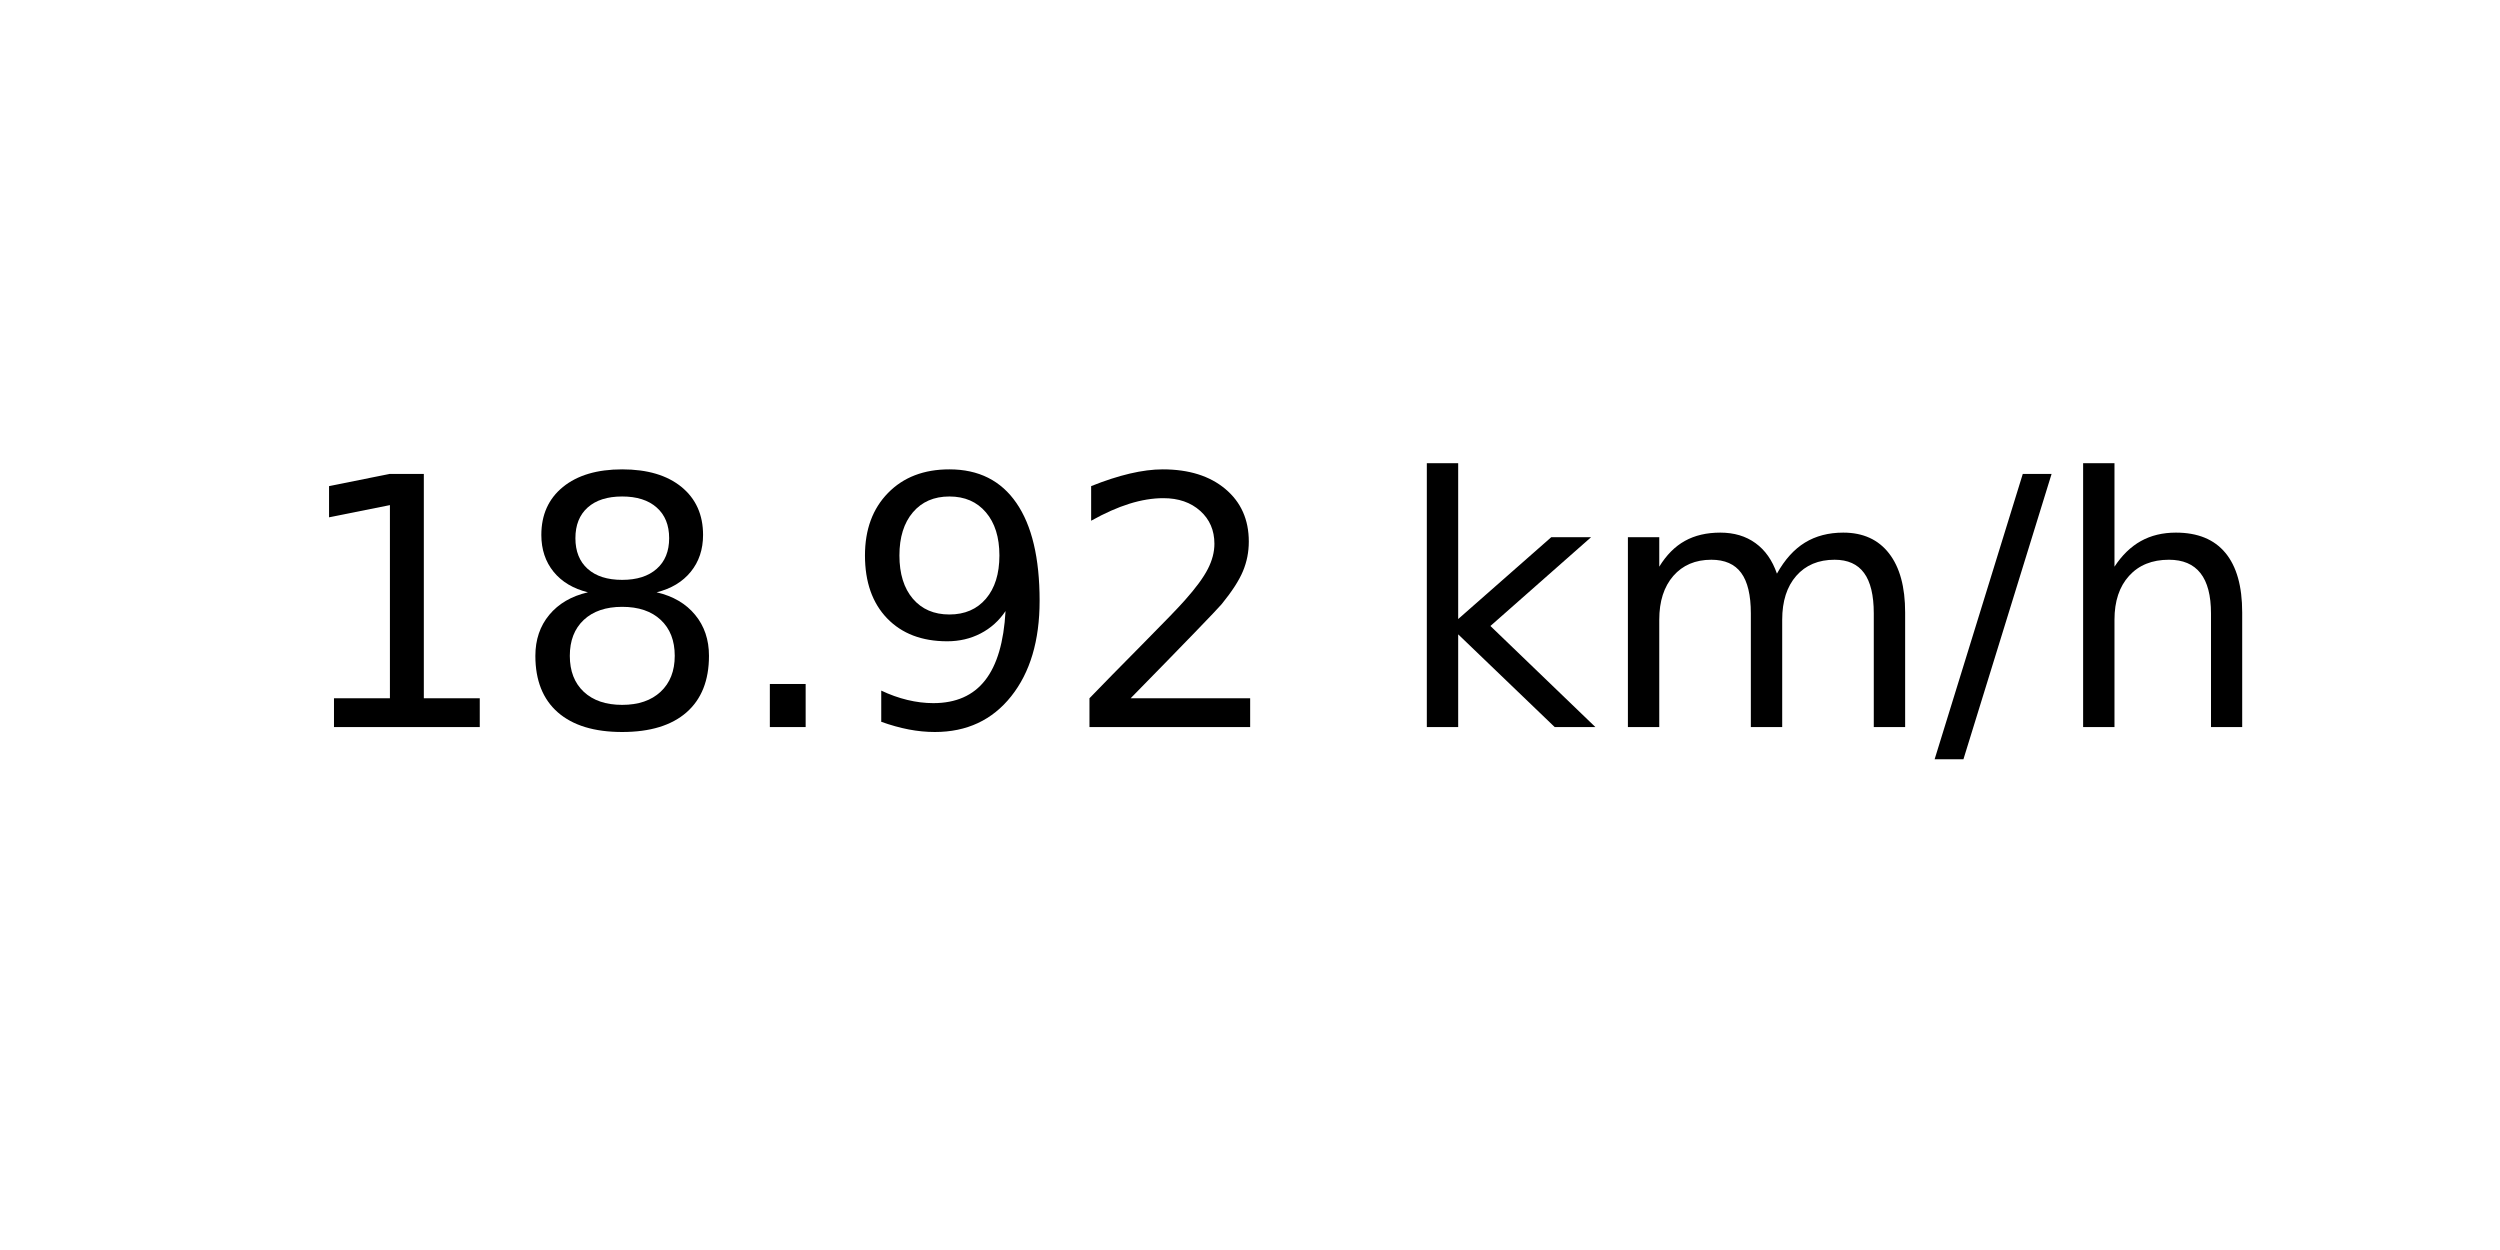
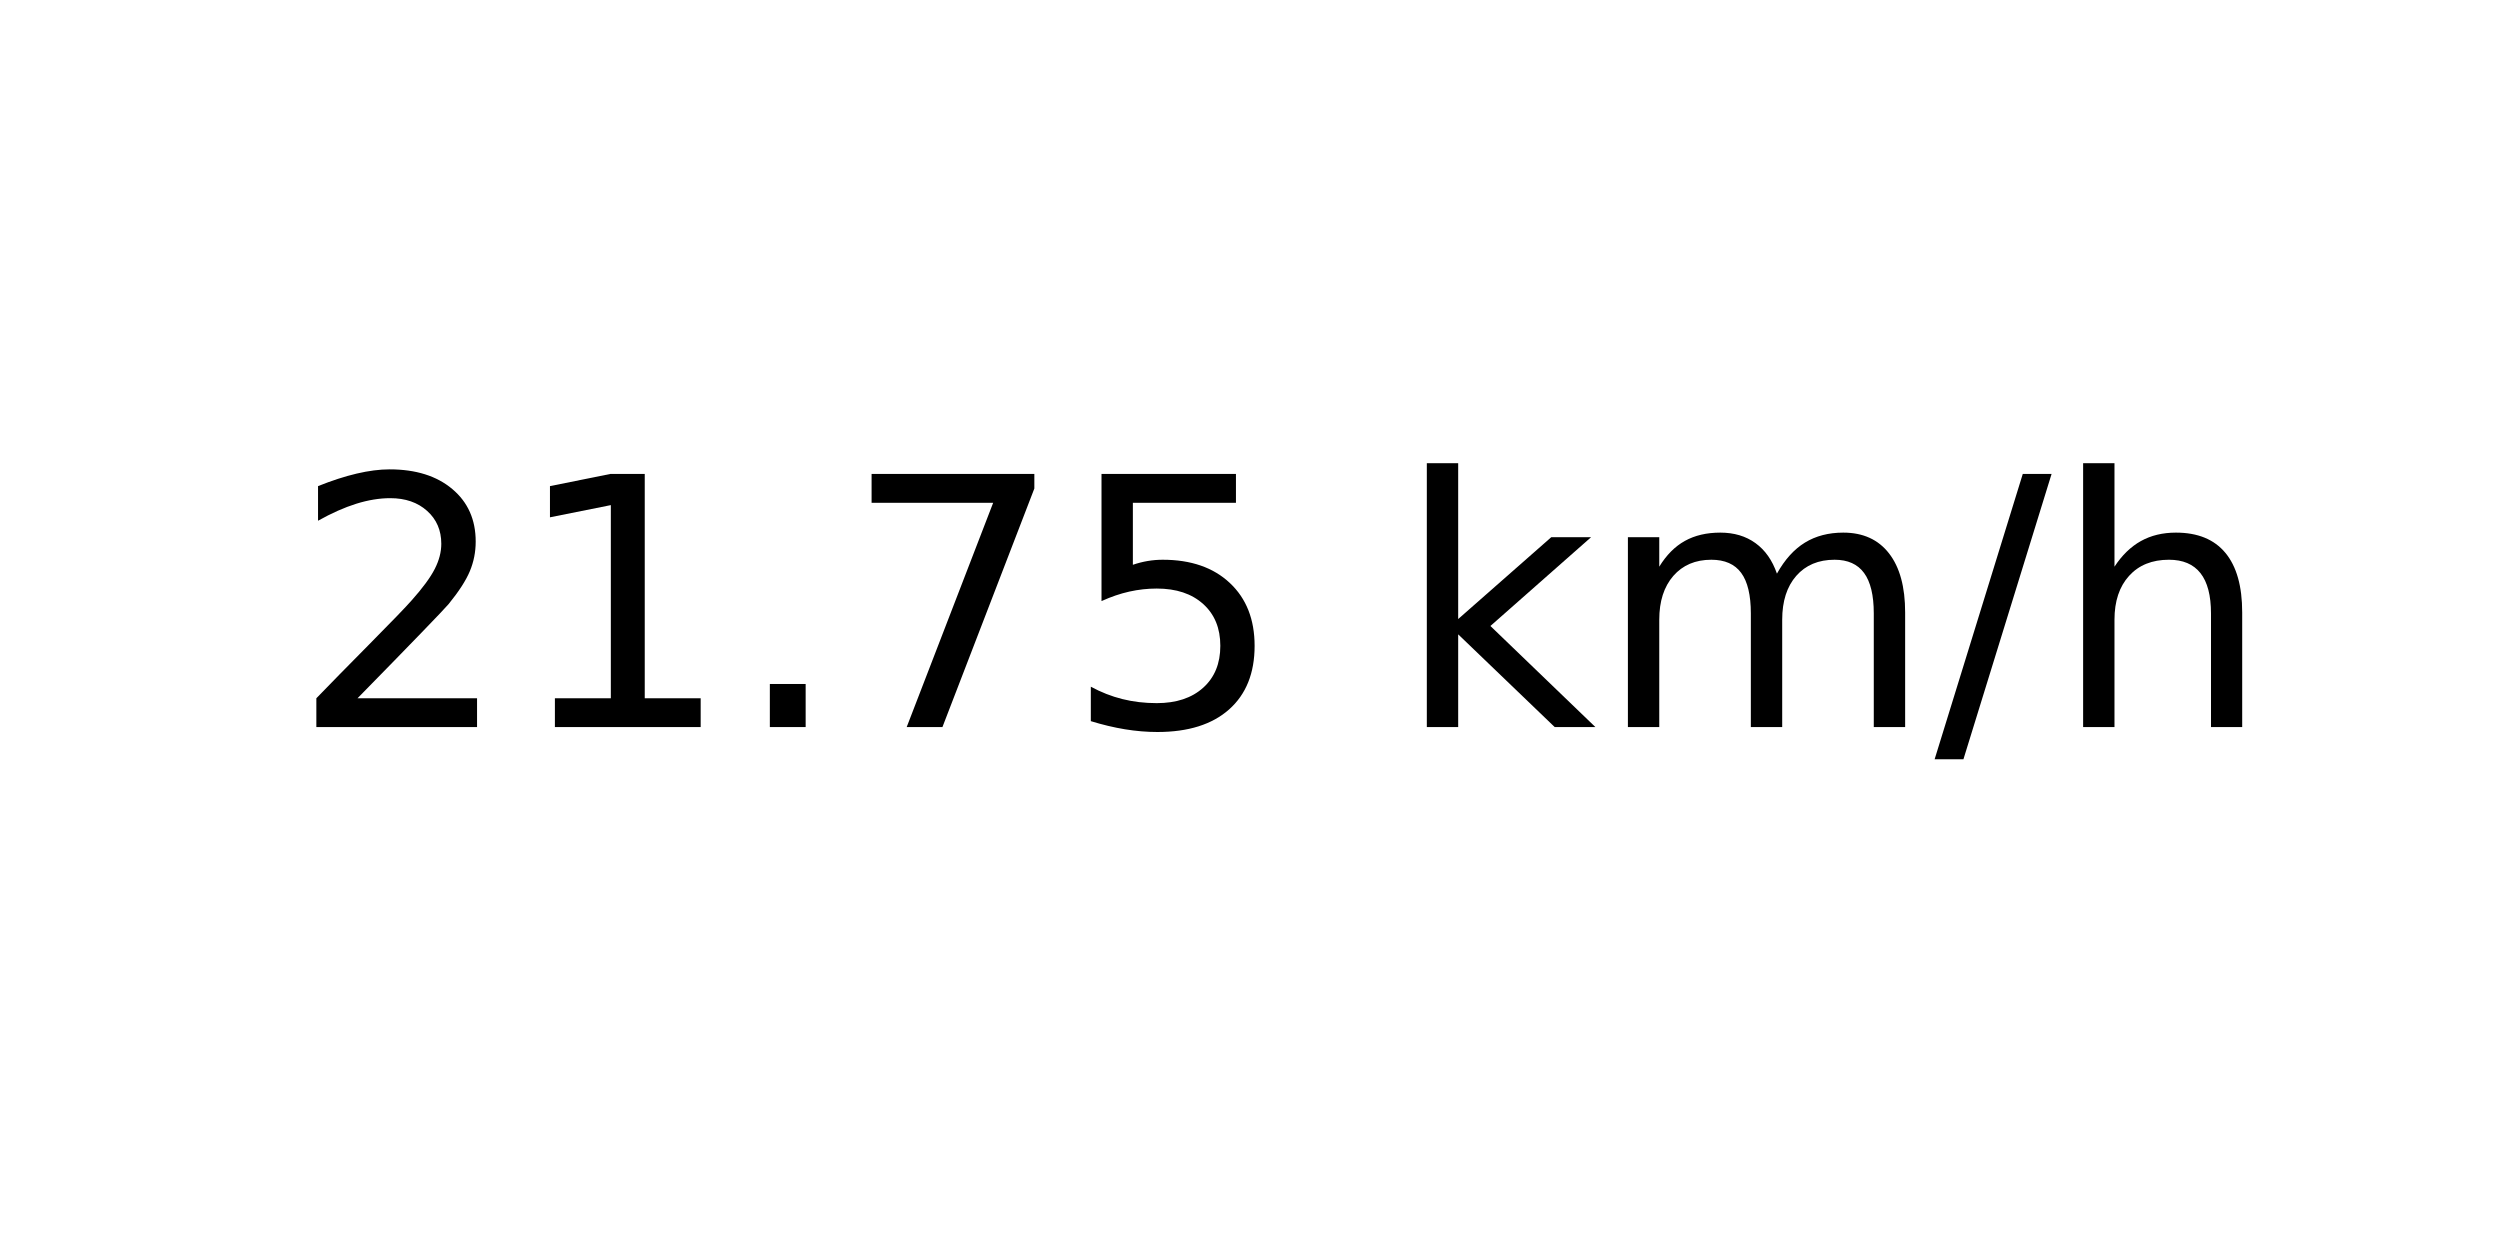
<svg xmlns="http://www.w3.org/2000/svg" xmlns:xlink="http://www.w3.org/1999/xlink" width="72pt" height="36pt" viewBox="0 0 72 36" version="1.1">
  <defs>
    <style type="text/css">*{stroke-linejoin: round; stroke-linecap: butt}</style>
  </defs>
  <g id="figure_1">
    <g id="axes_1">
      <g id="text_1">
        <g transform="translate(8.378125 20.93937) scale(0.1 -0.1)">
          <defs>
+             <path id="DejaVuSans-32" d="M 1228 531  L 3431 531  L 3431 0  L 469 0  L 469 531  Q 828 903 1448 1529  Q 2069 2156 2228 2338  Q 2531 2678 2651 2914  Q 2772 3150 2772 3378  Q 2772 3750 2511 3984  Q 2250 4219 1831 4219  Q 1534 4219 1204 4116  Q 875 4013 500 3803  L 500 4441  Q 881 4594 1212 4672  Q 1544 4750 1819 4750  Q 2544 4750 2975 4387  Q 3406 4025 3406 3419  Q 3406 3131 3298 2873  Q 3191 2616 2906 2266  Q 2828 2175 2409 1742  Q 1991 1309 1228 531  z " transform="scale(0.015625)" />
            <path id="DejaVuSans-31" d="M 794 531  L 1825 531  L 1825 4091  L 703 3866  L 703 4441  L 1819 4666  L 2450 4666  L 2450 531  L 3481 531  L 3481 0  L 794 0  L 794 531  z " transform="scale(0.015625)" />
-             <path id="DejaVuSans-38" d="M 2034 2216  Q 1584 2216 1326 1975  Q 1069 1734 1069 1313  Q 1069 891 1326 650  Q 1584 409 2034 409  Q 2484 409 2743 651  Q 3003 894 3003 1313  Q 3003 1734 2745 1975  Q 2488 2216 2034 2216  z M 1403 2484  Q 997 2584 770 2862  Q 544 3141 544 3541  Q 544 4100 942 4425  Q 1341 4750 2034 4750  Q 2731 4750 3128 4425  Q 3525 4100 3525 3541  Q 3525 3141 3298 2862  Q 3072 2584 2669 2484  Q 3125 2378 3379 2068  Q 3634 1759 3634 1313  Q 3634 634 3220 271  Q 2806 -91 2034 -91  Q 1263 -91 848 271  Q 434 634 434 1313  Q 434 1759 690 2068  Q 947 2378 1403 2484  z M 1172 3481  Q 1172 3119 1398 2916  Q 1625 2713 2034 2713  Q 2441 2713 2670 2916  Q 2900 3119 2900 3481  Q 2900 3844 2670 4047  Q 2441 4250 2034 4250  Q 1625 4250 1398 4047  Q 1172 3844 1172 3481  z " transform="scale(0.015625)" />
            <path id="DejaVuSans-2e" d="M 684 794  L 1344 794  L 1344 0  L 684 0  L 684 794  z " transform="scale(0.015625)" />
-             <path id="DejaVuSans-39" d="M 703 97  L 703 672  Q 941 559 1184 500  Q 1428 441 1663 441  Q 2288 441 2617 861  Q 2947 1281 2994 2138  Q 2813 1869 2534 1725  Q 2256 1581 1919 1581  Q 1219 1581 811 2004  Q 403 2428 403 3163  Q 403 3881 828 4315  Q 1253 4750 1959 4750  Q 2769 4750 3195 4129  Q 3622 3509 3622 2328  Q 3622 1225 3098 567  Q 2575 -91 1691 -91  Q 1453 -91 1209 -44  Q 966 3 703 97  z M 1959 2075  Q 2384 2075 2632 2365  Q 2881 2656 2881 3163  Q 2881 3666 2632 3958  Q 2384 4250 1959 4250  Q 1534 4250 1286 3958  Q 1038 3666 1038 3163  Q 1038 2656 1286 2365  Q 1534 2075 1959 2075  z " transform="scale(0.015625)" />
-             <path id="DejaVuSans-32" d="M 1228 531  L 3431 531  L 3431 0  L 469 0  L 469 531  Q 828 903 1448 1529  Q 2069 2156 2228 2338  Q 2531 2678 2651 2914  Q 2772 3150 2772 3378  Q 2772 3750 2511 3984  Q 2250 4219 1831 4219  Q 1534 4219 1204 4116  Q 875 4013 500 3803  L 500 4441  Q 881 4594 1212 4672  Q 1544 4750 1819 4750  Q 2544 4750 2975 4387  Q 3406 4025 3406 3419  Q 3406 3131 3298 2873  Q 3191 2616 2906 2266  Q 2828 2175 2409 1742  Q 1991 1309 1228 531  z " transform="scale(0.015625)" />
+             <path id="DejaVuSans-37" d="M 525 4666  L 3525 4666  L 3525 4397  L 1831 0  L 1172 0  L 2766 4134  L 525 4134  L 525 4666  z " transform="scale(0.015625)" />
+             <path id="DejaVuSans-35" d="M 691 4666  L 3169 4666  L 3169 4134  L 1269 4134  L 1269 2991  Q 1406 3038 1543 3061  Q 1681 3084 1819 3084  Q 2600 3084 3056 2656  Q 3513 2228 3513 1497  Q 3513 744 3044 326  Q 2575 -91 1722 -91  Q 1428 -91 1123 -41  Q 819 9 494 109  L 494 744  Q 775 591 1075 516  Q 1375 441 1709 441  Q 2250 441 2565 725  Q 2881 1009 2881 1497  Q 2881 1984 2565 2268  Q 2250 2553 1709 2553  Q 1456 2553 1204 2497  Q 953 2441 691 2322  L 691 4666  z " transform="scale(0.015625)" />
            <path id="DejaVuSans-20" transform="scale(0.015625)" />
            <path id="DejaVuSans-6b" d="M 581 4863  L 1159 4863  L 1159 1991  L 2875 3500  L 3609 3500  L 1753 1863  L 3688 0  L 2938 0  L 1159 1709  L 1159 0  L 581 0  L 581 4863  z " transform="scale(0.015625)" />
            <path id="DejaVuSans-6d" d="M 3328 2828  Q 3544 3216 3844 3400  Q 4144 3584 4550 3584  Q 5097 3584 5394 3201  Q 5691 2819 5691 2113  L 5691 0  L 5113 0  L 5113 2094  Q 5113 2597 4934 2840  Q 4756 3084 4391 3084  Q 3944 3084 3684 2787  Q 3425 2491 3425 1978  L 3425 0  L 2847 0  L 2847 2094  Q 2847 2600 2669 2842  Q 2491 3084 2119 3084  Q 1678 3084 1418 2786  Q 1159 2488 1159 1978  L 1159 0  L 581 0  L 581 3500  L 1159 3500  L 1159 2956  Q 1356 3278 1631 3431  Q 1906 3584 2284 3584  Q 2666 3584 2933 3390  Q 3200 3197 3328 2828  z " transform="scale(0.015625)" />
            <path id="DejaVuSans-2f" d="M 1625 4666  L 2156 4666  L 531 -594  L 0 -594  L 1625 4666  z " transform="scale(0.015625)" />
            <path id="DejaVuSans-68" d="M 3513 2113  L 3513 0  L 2938 0  L 2938 2094  Q 2938 2591 2744 2837  Q 2550 3084 2163 3084  Q 1697 3084 1428 2787  Q 1159 2491 1159 1978  L 1159 0  L 581 0  L 581 4863  L 1159 4863  L 1159 2956  Q 1366 3272 1645 3428  Q 1925 3584 2291 3584  Q 2894 3584 3203 3211  Q 3513 2838 3513 2113  z " transform="scale(0.015625)" />
          </defs>
-           <use xlink:href="#DejaVuSans-31" />
-           <use xlink:href="#DejaVuSans-38" x="63.623" />
+           <use xlink:href="#DejaVuSans-32" />
+           <use xlink:href="#DejaVuSans-31" x="63.623" />
          <use xlink:href="#DejaVuSans-2e" x="127.246" />
-           <use xlink:href="#DejaVuSans-39" x="159.033" />
-           <use xlink:href="#DejaVuSans-32" x="222.656" />
+           <use xlink:href="#DejaVuSans-37" x="159.033" />
+           <use xlink:href="#DejaVuSans-35" x="222.656" />
          <use xlink:href="#DejaVuSans-20" x="286.279" />
          <use xlink:href="#DejaVuSans-6b" x="318.066" />
          <use xlink:href="#DejaVuSans-6d" x="375.977" />
          <use xlink:href="#DejaVuSans-2f" x="473.389" />
          <use xlink:href="#DejaVuSans-68" x="507.08" />
        </g>
      </g>
    </g>
  </g>
</svg>
